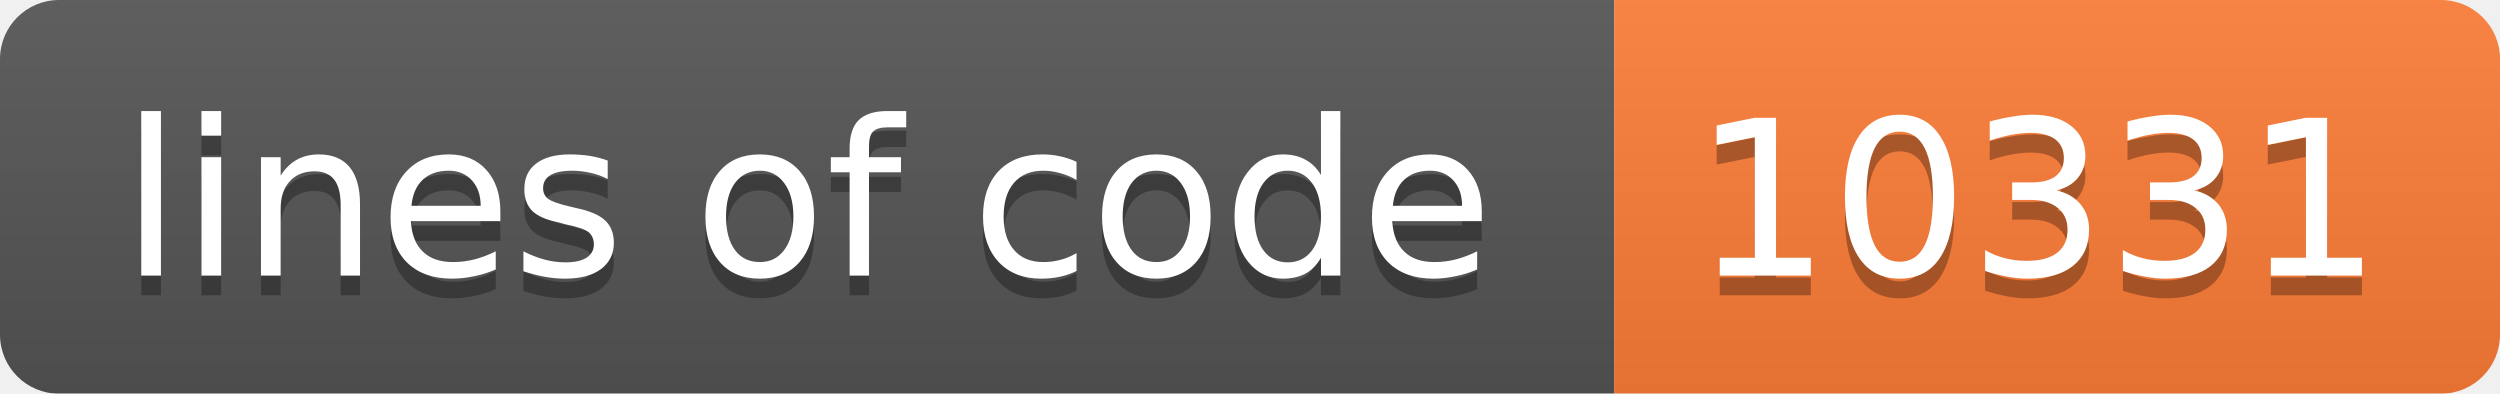
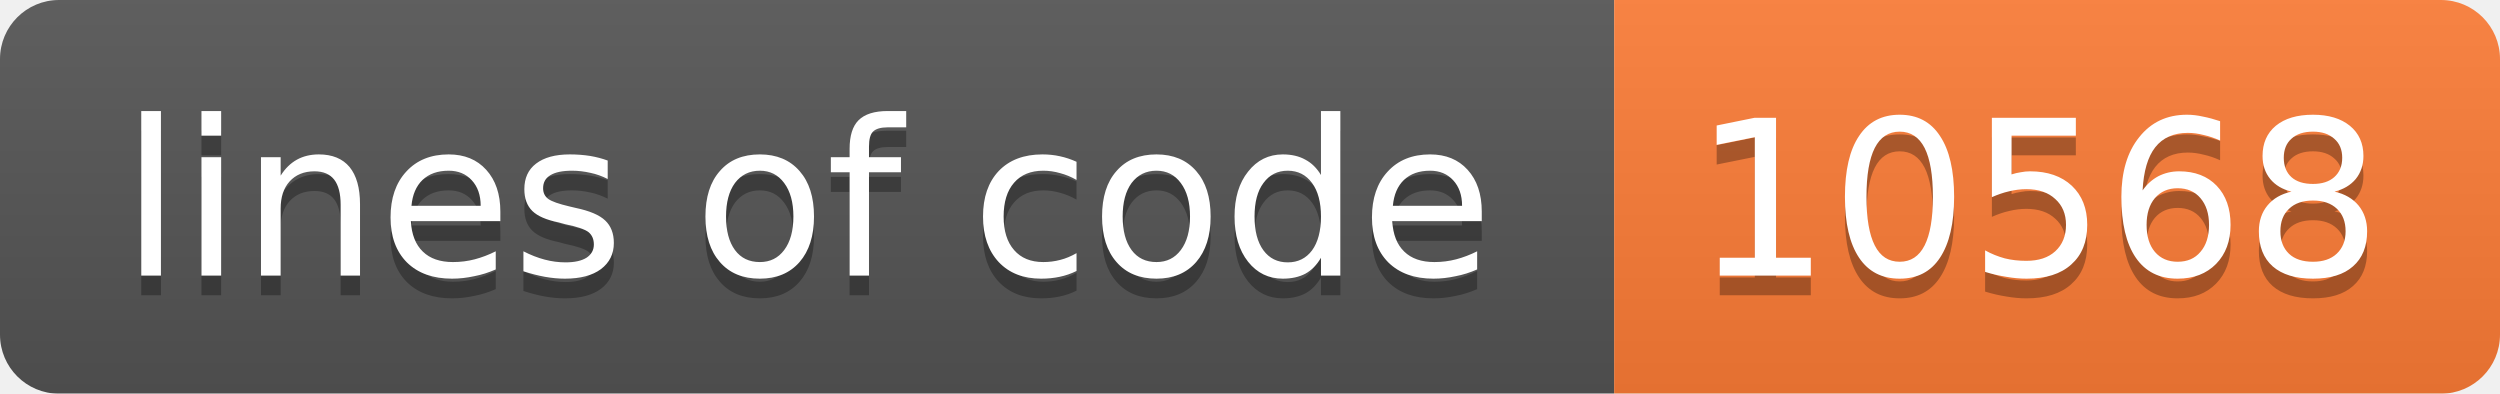
<svg xmlns="http://www.w3.org/2000/svg" width="127" height="20">
  <linearGradient id="b" x2="0" y2="100%">
    <stop offset="0" stop-color="#bbb" stop-opacity=".1" />
    <stop offset="1" stop-opacity=".1" />
  </linearGradient>
  <mask id="a">
    <rect width="127" height="20" rx="3" fill="#fff" />
  </mask>
  <g mask="url(#a)">
    <path fill="#555" d="M0 0h82v20H0z" />
    <path fill="#fe7d37" d="M82 0h45v20H82z" />
    <path fill="url(#b)" d="M0 0h127v20H0z" />
  </g>
  <g fill="#fff" text-anchor="middle" font-family="DejaVu Sans,Verdana,Geneva,sans-serif" font-size="11">
    <text x="41" y="15" fill="#010101" fill-opacity=".3">lines of code</text>
    <text x="41" y="14">lines of code</text>
-     <text x="103.5" y="15" fill="#010101" fill-opacity=".3">10331</text>
-     <text x="103.5" y="14">10331</text>
+     <text x="103.5" y="15" fill="#010101" fill-opacity=".3">10568</text>
+     <text x="103.5" y="14">10568</text>
  </g>
</svg>
